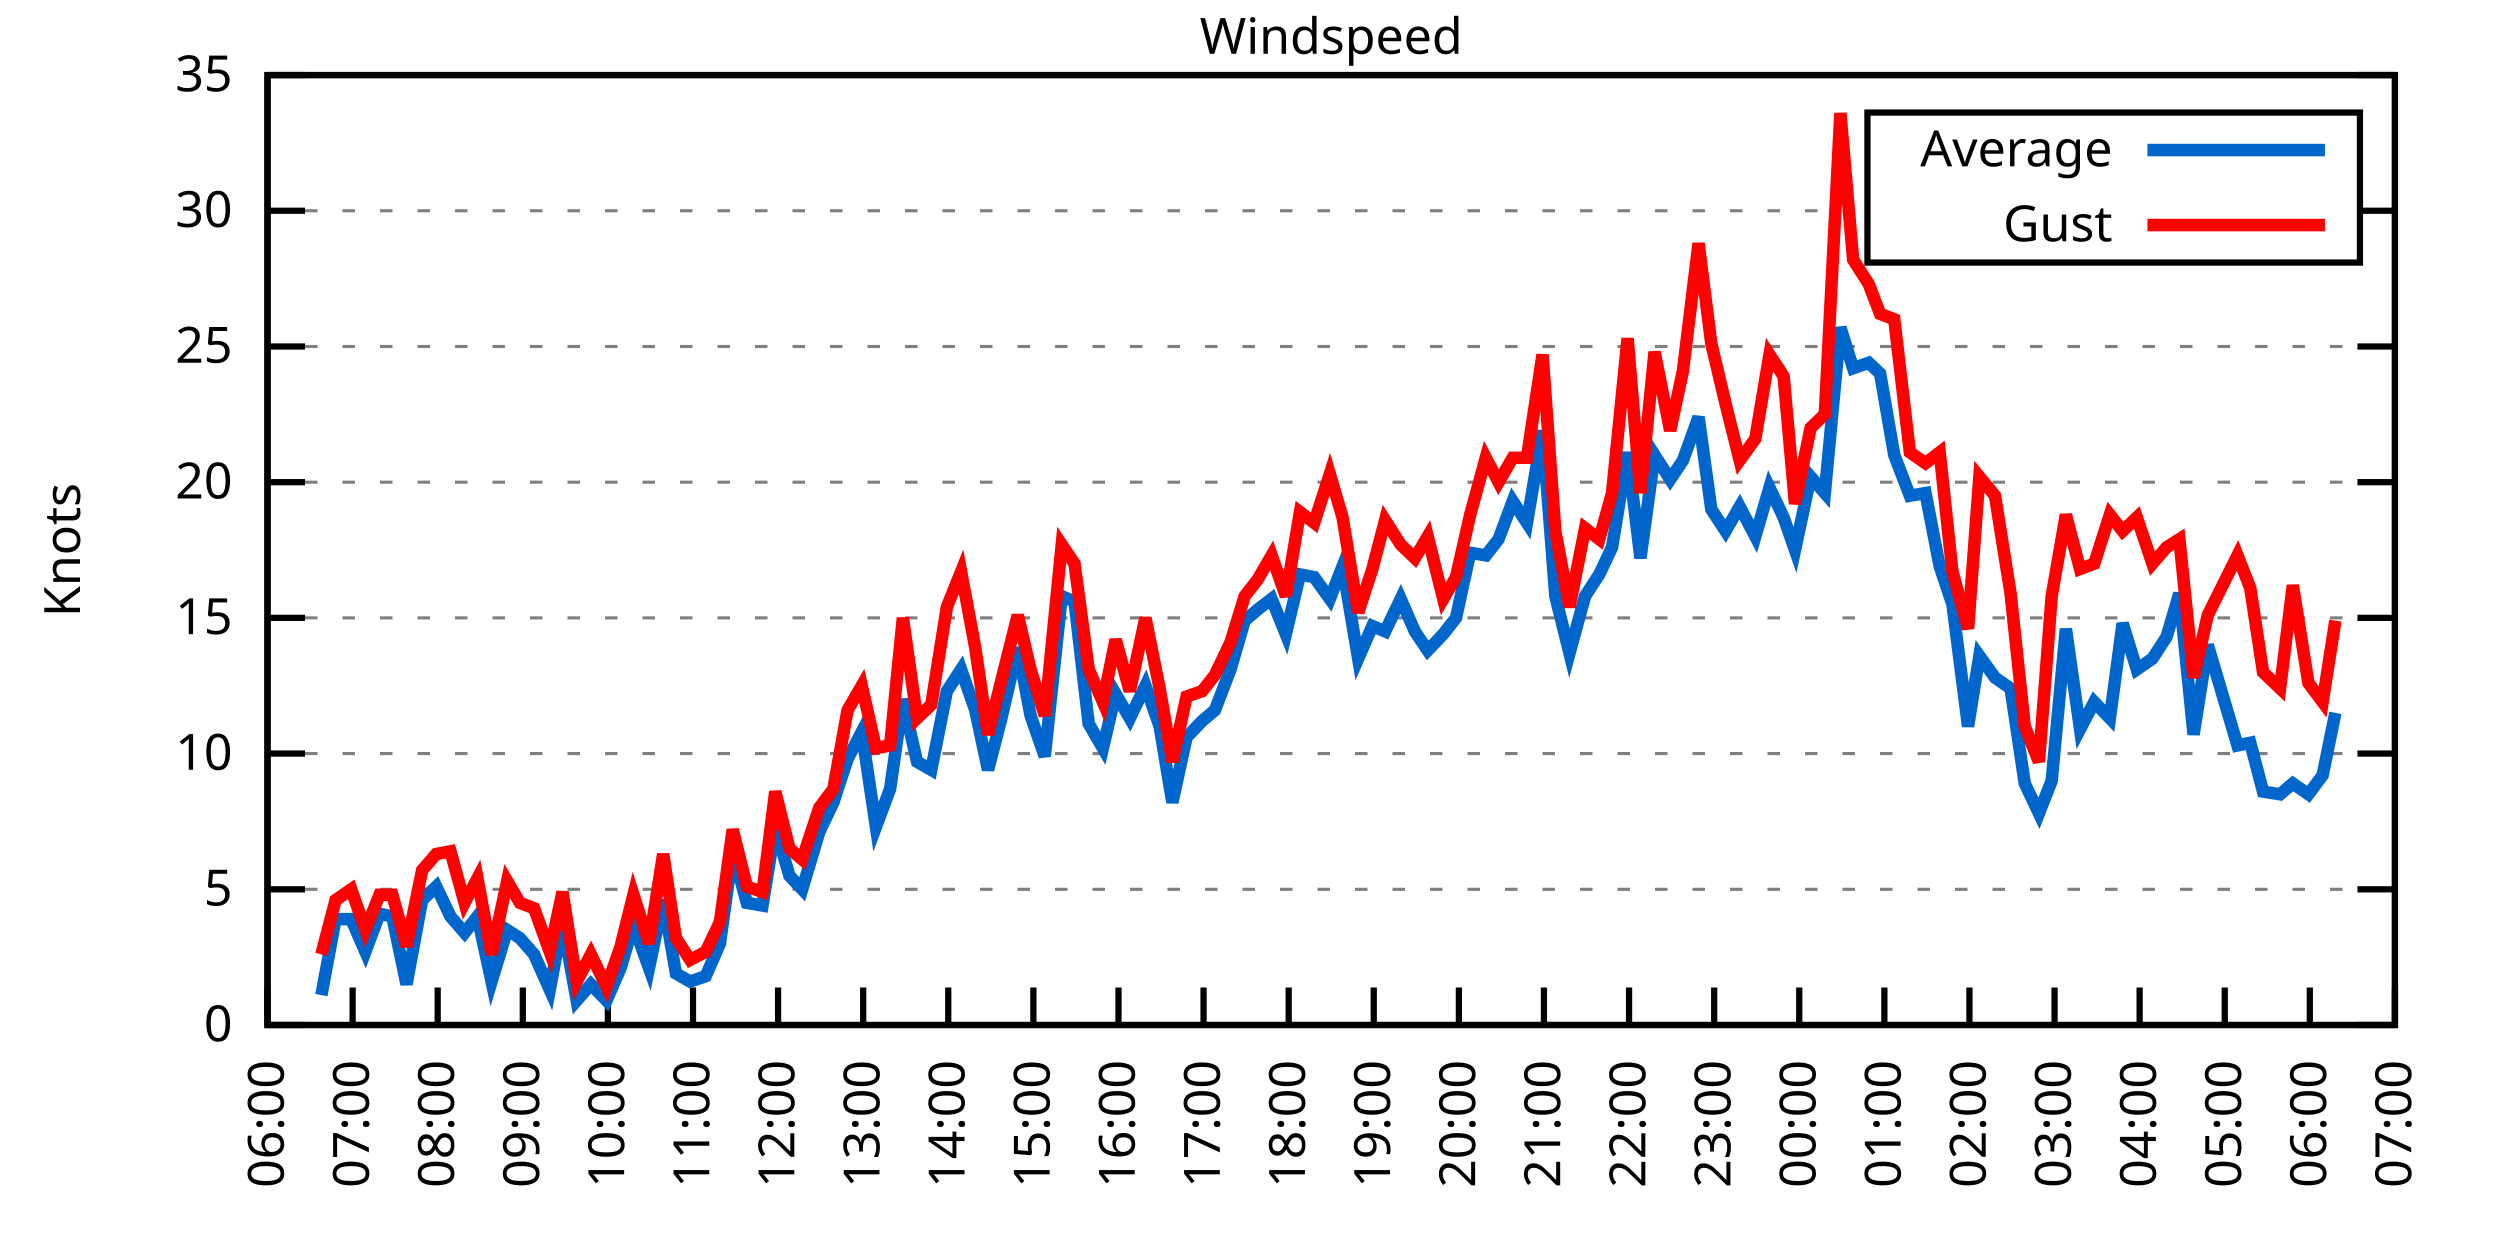
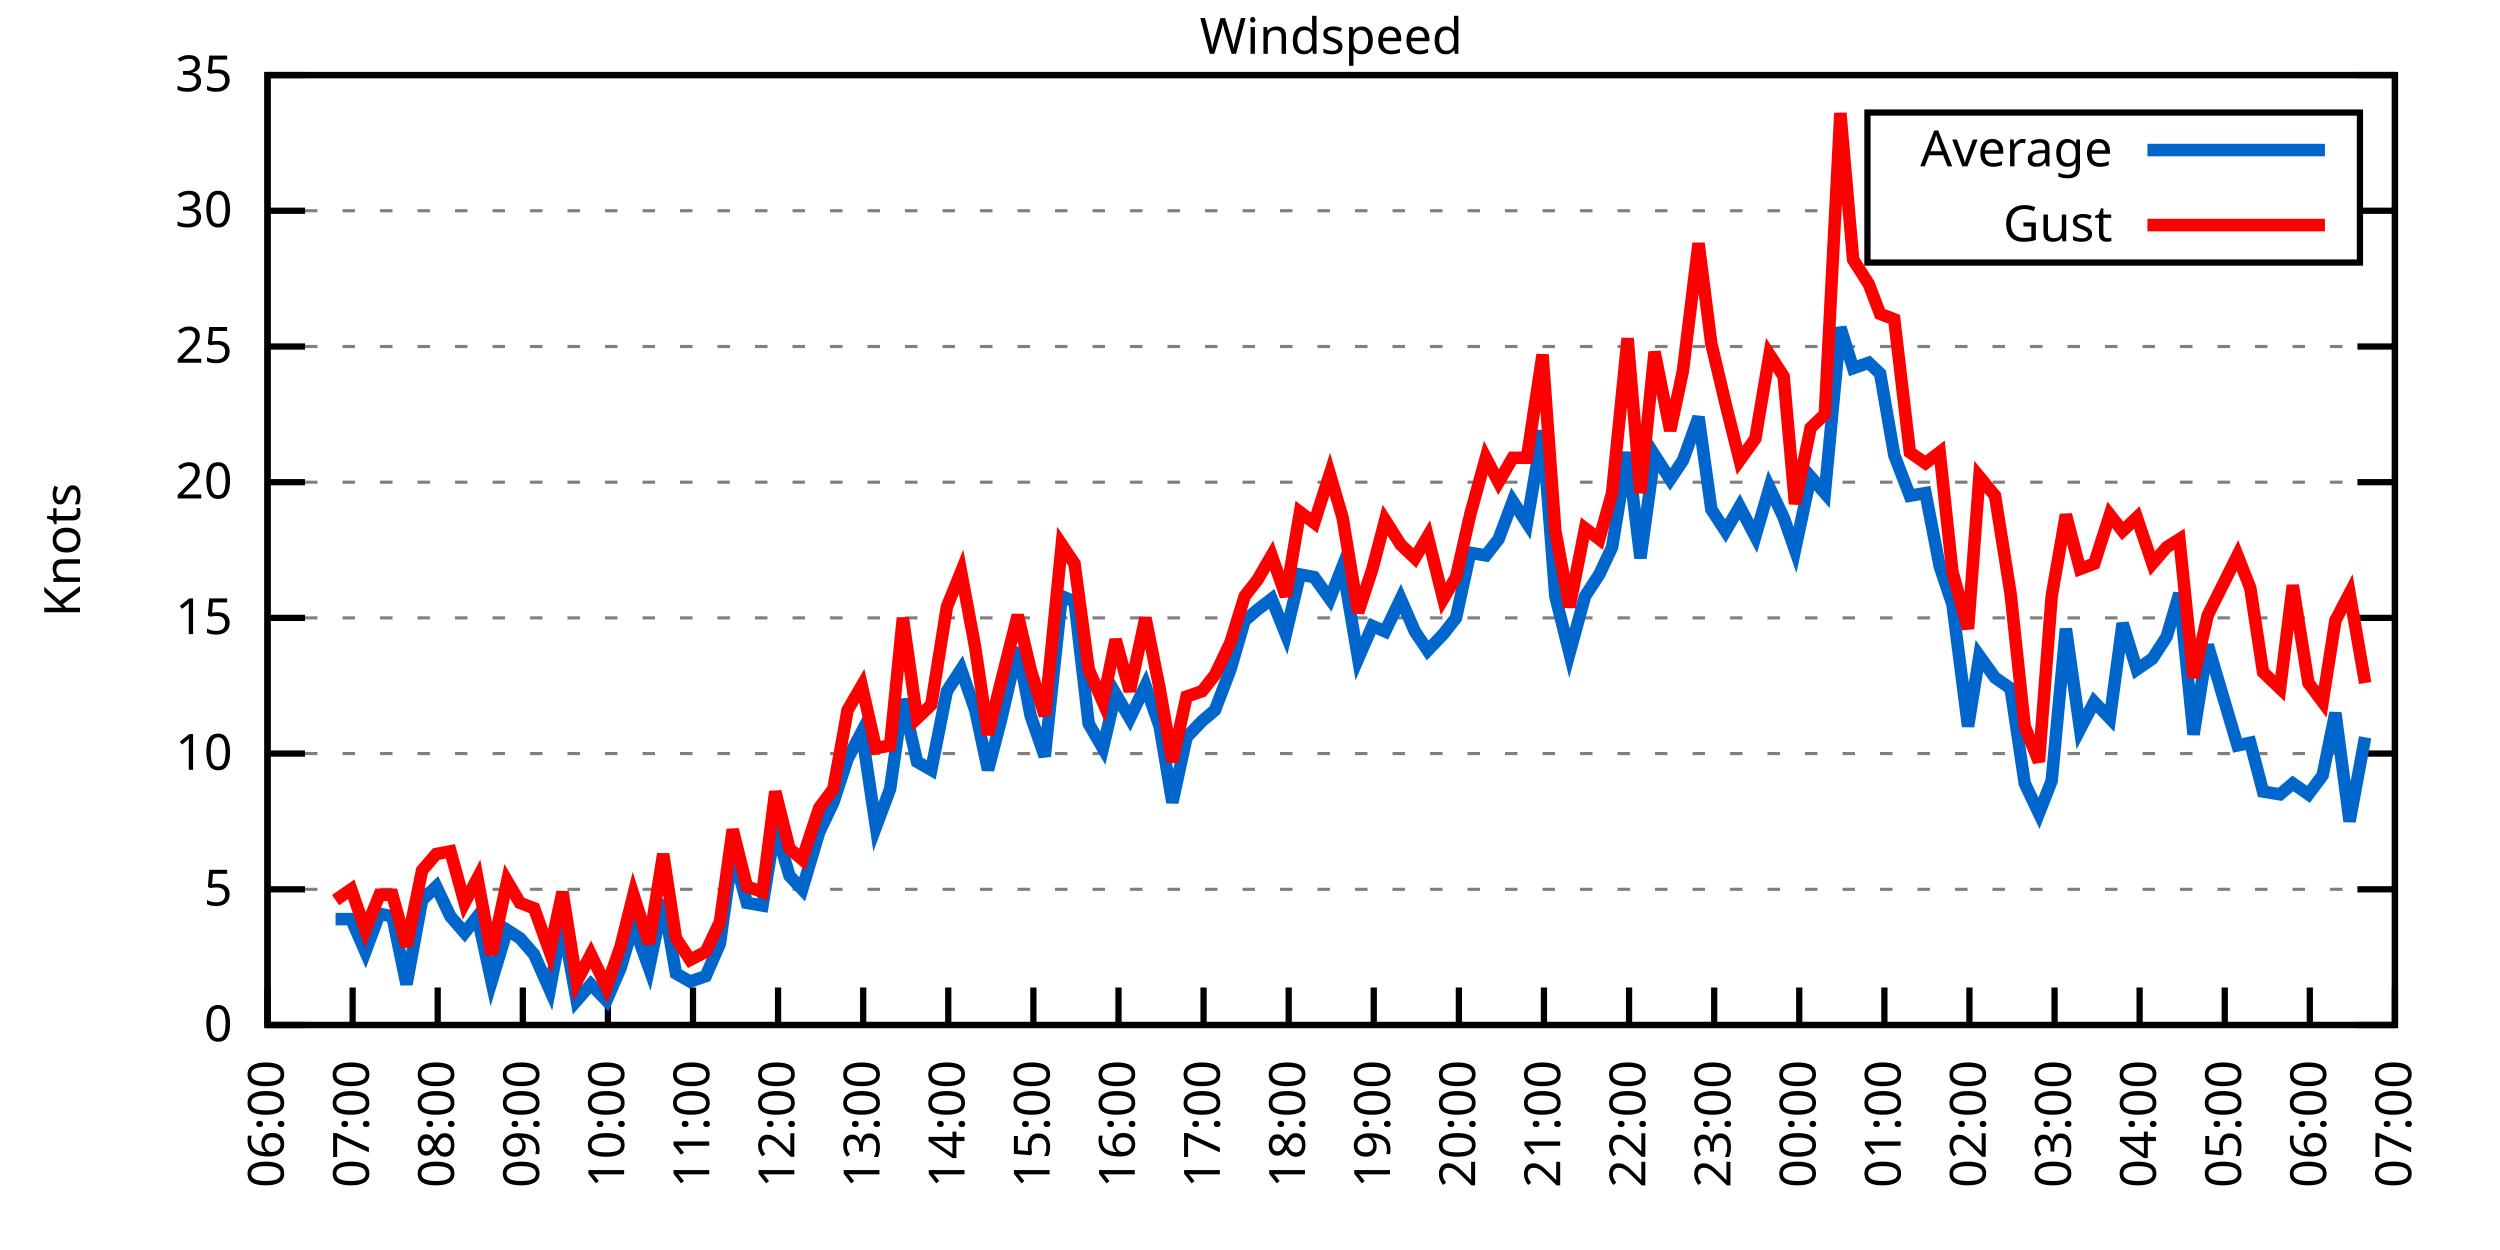
<svg xmlns="http://www.w3.org/2000/svg" xmlns:xlink="http://www.w3.org/1999/xlink" width="400" height="200" viewBox="0 0 400 200">
  <g id="gnuplot_canvas">
    <rect x="0" y="0" width="400" height="200" fill="none" />
    <defs>
      <circle id="gpDot" r="0.5" stroke-width="0.5" stroke="currentColor" />
      <path id="gpPt0" stroke-width="0.333" stroke="currentColor" d="M-1,0 h2 M0,-1 v2" />
      <path id="gpPt1" stroke-width="0.333" stroke="currentColor" d="M-1,-1 L1,1 M1,-1 L-1,1" />
      <path id="gpPt2" stroke-width="0.333" stroke="currentColor" d="M-1,0 L1,0 M0,-1 L0,1 M-1,-1 L1,1 M-1,1 L1,-1" />
      <rect id="gpPt3" stroke-width="0.333" stroke="currentColor" x="-1" y="-1" width="2" height="2" />
      <rect id="gpPt4" stroke-width="0.333" stroke="currentColor" fill="currentColor" x="-1" y="-1" width="2" height="2" />
      <circle id="gpPt5" stroke-width="0.333" stroke="currentColor" cx="0" cy="0" r="1" />
      <use xlink:href="#gpPt5" id="gpPt6" fill="currentColor" stroke="none" />
      <path id="gpPt7" stroke-width="0.333" stroke="currentColor" d="M0,-1.33 L-1.33,0.67 L1.33,0.67 z" />
      <use xlink:href="#gpPt7" id="gpPt8" fill="currentColor" stroke="none" />
      <use xlink:href="#gpPt7" id="gpPt9" stroke="currentColor" transform="rotate(180)" />
      <use xlink:href="#gpPt9" id="gpPt10" fill="currentColor" stroke="none" />
      <use xlink:href="#gpPt3" id="gpPt11" stroke="currentColor" transform="rotate(45)" />
      <use xlink:href="#gpPt11" id="gpPt12" fill="currentColor" stroke="none" />
      <path id="gpPt13" stroke-width="0.333" stroke="currentColor" d="M0,1.330 L1.265,0.411 L0.782,-1.067 L-0.782,-1.076 L-1.265,0.411 z" />
      <use xlink:href="#gpPt13" id="gpPt14" fill="currentColor" stroke="none" />
      <filter id="textbox" filterUnits="objectBoundingBox" x="0" y="0" height="1" width="1">
        <feFlood flood-color="white" flood-opacity="1" result="bgnd" />
        <feComposite in="SourceGraphic" in2="bgnd" operator="atop" />
      </filter>
      <filter id="greybox" filterUnits="objectBoundingBox" x="0" y="0" height="1" width="1">
        <feFlood flood-color="lightgrey" flood-opacity="1" result="grey" />
        <feComposite in="SourceGraphic" in2="grey" operator="atop" />
      </filter>
    </defs>
    <g fill="none" color="white" stroke="currentColor" stroke-width="1.00" stroke-linecap="butt" stroke-linejoin="miter">
</g>
    <g fill="none" color="black" stroke="currentColor" stroke-width="1.00" stroke-linecap="butt" stroke-linejoin="miter">
      <g stroke="none" shape-rendering="crispEdges">
        <polygon fill="rgb(255, 255, 255)" points="42.80,164.00 383.18,164.00 383.18,12.02 42.80,12.02 " />
      </g>
    </g>
    <g fill="none" color="black" stroke="currentColor" stroke-width="1.00" stroke-linecap="butt" stroke-linejoin="miter">
</g>
    <g fill="none" color="black" stroke="black" stroke-width="0.50" stroke-linecap="butt" stroke-linejoin="miter">
</g>
    <g fill="none" color="gray" stroke="currentColor" stroke-width="0.50" stroke-linecap="butt" stroke-linejoin="miter">
      <path stroke="gray" stroke-dasharray="2,4" class="gridline" d="M42.80,164.00 L383.19,164.00  " />
    </g>
    <g fill="none" color="gray" stroke="gray" stroke-width="1.00" stroke-linecap="butt" stroke-linejoin="miter">
</g>
    <g fill="none" color="black" stroke="currentColor" stroke-width="1.00" stroke-linecap="butt" stroke-linejoin="miter">
      <path stroke="black" d="M42.80,164.00 L48.80,164.00 M383.19,164.00 L377.19,164.00  " />
      <g transform="translate(37.20,166.60)" stroke="none" fill="black" font-family="Sans" font-size="8.00" text-anchor="end">
        <text>
          <tspan font-family="Sans"> 0</tspan>
        </text>
      </g>
    </g>
    <g fill="none" color="black" stroke="currentColor" stroke-width="1.00" stroke-linecap="butt" stroke-linejoin="miter">
</g>
    <g fill="none" color="black" stroke="black" stroke-width="0.50" stroke-linecap="butt" stroke-linejoin="miter">
</g>
    <g fill="none" color="gray" stroke="currentColor" stroke-width="0.50" stroke-linecap="butt" stroke-linejoin="miter">
      <path stroke="gray" stroke-dasharray="2,4" class="gridline" d="M42.80,142.29 L383.19,142.29  " />
    </g>
    <g fill="none" color="gray" stroke="gray" stroke-width="1.00" stroke-linecap="butt" stroke-linejoin="miter">
</g>
    <g fill="none" color="black" stroke="currentColor" stroke-width="1.00" stroke-linecap="butt" stroke-linejoin="miter">
      <path stroke="black" d="M42.80,142.29 L48.80,142.29 M383.19,142.29 L377.19,142.29  " />
      <g transform="translate(37.20,144.89)" stroke="none" fill="black" font-family="Sans" font-size="8.00" text-anchor="end">
        <text>
          <tspan font-family="Sans"> 5</tspan>
        </text>
      </g>
    </g>
    <g fill="none" color="black" stroke="currentColor" stroke-width="1.00" stroke-linecap="butt" stroke-linejoin="miter">
</g>
    <g fill="none" color="black" stroke="black" stroke-width="0.50" stroke-linecap="butt" stroke-linejoin="miter">
</g>
    <g fill="none" color="gray" stroke="currentColor" stroke-width="0.50" stroke-linecap="butt" stroke-linejoin="miter">
      <path stroke="gray" stroke-dasharray="2,4" class="gridline" d="M42.80,120.57 L383.19,120.57  " />
    </g>
    <g fill="none" color="gray" stroke="gray" stroke-width="1.00" stroke-linecap="butt" stroke-linejoin="miter">
</g>
    <g fill="none" color="black" stroke="currentColor" stroke-width="1.00" stroke-linecap="butt" stroke-linejoin="miter">
      <path stroke="black" d="M42.80,120.57 L48.80,120.57 M383.19,120.57 L377.19,120.57  " />
      <g transform="translate(37.20,123.17)" stroke="none" fill="black" font-family="Sans" font-size="8.00" text-anchor="end">
        <text>
          <tspan font-family="Sans"> 10</tspan>
        </text>
      </g>
    </g>
    <g fill="none" color="black" stroke="currentColor" stroke-width="1.00" stroke-linecap="butt" stroke-linejoin="miter">
</g>
    <g fill="none" color="black" stroke="black" stroke-width="0.50" stroke-linecap="butt" stroke-linejoin="miter">
</g>
    <g fill="none" color="gray" stroke="currentColor" stroke-width="0.50" stroke-linecap="butt" stroke-linejoin="miter">
      <path stroke="gray" stroke-dasharray="2,4" class="gridline" d="M42.80,98.86 L383.19,98.86  " />
    </g>
    <g fill="none" color="gray" stroke="gray" stroke-width="1.00" stroke-linecap="butt" stroke-linejoin="miter">
</g>
    <g fill="none" color="black" stroke="currentColor" stroke-width="1.00" stroke-linecap="butt" stroke-linejoin="miter">
      <path stroke="black" d="M42.80,98.86 L48.80,98.86 M383.19,98.86 L377.19,98.86  " />
      <g transform="translate(37.20,101.46)" stroke="none" fill="black" font-family="Sans" font-size="8.00" text-anchor="end">
        <text>
          <tspan font-family="Sans"> 15</tspan>
        </text>
      </g>
    </g>
    <g fill="none" color="black" stroke="currentColor" stroke-width="1.00" stroke-linecap="butt" stroke-linejoin="miter">
</g>
    <g fill="none" color="black" stroke="black" stroke-width="0.50" stroke-linecap="butt" stroke-linejoin="miter">
</g>
    <g fill="none" color="gray" stroke="currentColor" stroke-width="0.50" stroke-linecap="butt" stroke-linejoin="miter">
      <path stroke="gray" stroke-dasharray="2,4" class="gridline" d="M42.80,77.15 L383.19,77.15  " />
    </g>
    <g fill="none" color="gray" stroke="gray" stroke-width="1.00" stroke-linecap="butt" stroke-linejoin="miter">
</g>
    <g fill="none" color="black" stroke="currentColor" stroke-width="1.00" stroke-linecap="butt" stroke-linejoin="miter">
      <path stroke="black" d="M42.80,77.15 L48.80,77.15 M383.19,77.15 L377.19,77.15  " />
      <g transform="translate(37.20,79.75)" stroke="none" fill="black" font-family="Sans" font-size="8.00" text-anchor="end">
        <text>
          <tspan font-family="Sans"> 20</tspan>
        </text>
      </g>
    </g>
    <g fill="none" color="black" stroke="currentColor" stroke-width="1.00" stroke-linecap="butt" stroke-linejoin="miter">
</g>
    <g fill="none" color="black" stroke="black" stroke-width="0.50" stroke-linecap="butt" stroke-linejoin="miter">
</g>
    <g fill="none" color="gray" stroke="currentColor" stroke-width="0.50" stroke-linecap="butt" stroke-linejoin="miter">
      <path stroke="gray" stroke-dasharray="2,4" class="gridline" d="M42.80,55.44 L383.19,55.44  " />
    </g>
    <g fill="none" color="gray" stroke="gray" stroke-width="1.00" stroke-linecap="butt" stroke-linejoin="miter">
</g>
    <g fill="none" color="black" stroke="currentColor" stroke-width="1.00" stroke-linecap="butt" stroke-linejoin="miter">
      <path stroke="black" d="M42.80,55.44 L48.80,55.44 M383.19,55.44 L377.19,55.44  " />
      <g transform="translate(37.20,58.04)" stroke="none" fill="black" font-family="Sans" font-size="8.00" text-anchor="end">
        <text>
          <tspan font-family="Sans"> 25</tspan>
        </text>
      </g>
    </g>
    <g fill="none" color="black" stroke="currentColor" stroke-width="1.00" stroke-linecap="butt" stroke-linejoin="miter">
</g>
    <g fill="none" color="black" stroke="black" stroke-width="0.50" stroke-linecap="butt" stroke-linejoin="miter">
</g>
    <g fill="none" color="gray" stroke="currentColor" stroke-width="0.50" stroke-linecap="butt" stroke-linejoin="miter">
      <path stroke="gray" stroke-dasharray="2,4" class="gridline" d="M42.80,33.72 L298.79,33.72 M377.59,33.72 L383.19,33.72  " />
    </g>
    <g fill="none" color="gray" stroke="gray" stroke-width="1.00" stroke-linecap="butt" stroke-linejoin="miter">
</g>
    <g fill="none" color="black" stroke="currentColor" stroke-width="1.00" stroke-linecap="butt" stroke-linejoin="miter">
      <path stroke="black" d="M42.80,33.72 L48.80,33.72 M383.19,33.72 L377.19,33.72  " />
      <g transform="translate(37.20,36.32)" stroke="none" fill="black" font-family="Sans" font-size="8.00" text-anchor="end">
        <text>
          <tspan font-family="Sans"> 30</tspan>
        </text>
      </g>
    </g>
    <g fill="none" color="black" stroke="currentColor" stroke-width="1.00" stroke-linecap="butt" stroke-linejoin="miter">
</g>
    <g fill="none" color="black" stroke="black" stroke-width="0.50" stroke-linecap="butt" stroke-linejoin="miter">
</g>
    <g fill="none" color="gray" stroke="currentColor" stroke-width="0.50" stroke-linecap="butt" stroke-linejoin="miter">
      <path stroke="gray" stroke-dasharray="2,4" class="gridline" d="M42.80,12.01 L383.19,12.01  " />
    </g>
    <g fill="none" color="gray" stroke="gray" stroke-width="1.00" stroke-linecap="butt" stroke-linejoin="miter">
</g>
    <g fill="none" color="black" stroke="currentColor" stroke-width="1.00" stroke-linecap="butt" stroke-linejoin="miter">
      <path stroke="black" d="M42.80,12.01 L48.80,12.01 M383.19,12.01 L377.19,12.01  " />
      <g transform="translate(37.20,14.61)" stroke="none" fill="black" font-family="Sans" font-size="8.00" text-anchor="end">
        <text>
          <tspan font-family="Sans"> 35</tspan>
        </text>
      </g>
    </g>
    <g fill="none" color="black" stroke="currentColor" stroke-width="1.00" stroke-linecap="butt" stroke-linejoin="miter">
      <path stroke="black" d="M42.80,164.00 L42.80,158.00  " />
      <g transform="translate(45.40,169.60) rotate(270.00)" stroke="none" fill="black" font-family="Sans" font-size="8.00" text-anchor="end">
        <text>
          <tspan font-family="Sans">06:00</tspan>
        </text>
      </g>
    </g>
    <g fill="none" color="black" stroke="currentColor" stroke-width="1.00" stroke-linecap="butt" stroke-linejoin="miter">
      <path stroke="black" d="M56.42,164.00 L56.42,158.00  " />
      <g transform="translate(59.02,169.60) rotate(270.00)" stroke="none" fill="black" font-family="Sans" font-size="8.00" text-anchor="end">
        <text>
          <tspan font-family="Sans">07:00</tspan>
        </text>
      </g>
    </g>
    <g fill="none" color="black" stroke="currentColor" stroke-width="1.00" stroke-linecap="butt" stroke-linejoin="miter">
      <path stroke="black" d="M70.03,164.00 L70.03,158.00  " />
      <g transform="translate(72.63,169.60) rotate(270.00)" stroke="none" fill="black" font-family="Sans" font-size="8.00" text-anchor="end">
        <text>
          <tspan font-family="Sans">08:00</tspan>
        </text>
      </g>
    </g>
    <g fill="none" color="black" stroke="currentColor" stroke-width="1.00" stroke-linecap="butt" stroke-linejoin="miter">
      <path stroke="black" d="M83.65,164.00 L83.65,158.00  " />
      <g transform="translate(86.25,169.60) rotate(270.00)" stroke="none" fill="black" font-family="Sans" font-size="8.00" text-anchor="end">
        <text>
          <tspan font-family="Sans">09:00</tspan>
        </text>
      </g>
    </g>
    <g fill="none" color="black" stroke="currentColor" stroke-width="1.00" stroke-linecap="butt" stroke-linejoin="miter">
      <path stroke="black" d="M97.26,164.00 L97.26,158.00  " />
      <g transform="translate(99.86,169.60) rotate(270.00)" stroke="none" fill="black" font-family="Sans" font-size="8.00" text-anchor="end">
        <text>
          <tspan font-family="Sans">10:00</tspan>
        </text>
      </g>
    </g>
    <g fill="none" color="black" stroke="currentColor" stroke-width="1.00" stroke-linecap="butt" stroke-linejoin="miter">
      <path stroke="black" d="M110.88,164.00 L110.88,158.00  " />
      <g transform="translate(113.48,169.60) rotate(270.00)" stroke="none" fill="black" font-family="Sans" font-size="8.00" text-anchor="end">
        <text>
          <tspan font-family="Sans">11:00</tspan>
        </text>
      </g>
    </g>
    <g fill="none" color="black" stroke="currentColor" stroke-width="1.00" stroke-linecap="butt" stroke-linejoin="miter">
      <path stroke="black" d="M124.49,164.00 L124.49,158.00  " />
      <g transform="translate(127.09,169.60) rotate(270.00)" stroke="none" fill="black" font-family="Sans" font-size="8.00" text-anchor="end">
        <text>
          <tspan font-family="Sans">12:00</tspan>
        </text>
      </g>
    </g>
    <g fill="none" color="black" stroke="currentColor" stroke-width="1.00" stroke-linecap="butt" stroke-linejoin="miter">
      <path stroke="black" d="M138.11,164.00 L138.11,158.00  " />
      <g transform="translate(140.71,169.60) rotate(270.00)" stroke="none" fill="black" font-family="Sans" font-size="8.00" text-anchor="end">
        <text>
          <tspan font-family="Sans">13:00</tspan>
        </text>
      </g>
    </g>
    <g fill="none" color="black" stroke="currentColor" stroke-width="1.00" stroke-linecap="butt" stroke-linejoin="miter">
      <path stroke="black" d="M151.72,164.00 L151.72,158.00  " />
      <g transform="translate(154.32,169.60) rotate(270.00)" stroke="none" fill="black" font-family="Sans" font-size="8.00" text-anchor="end">
        <text>
          <tspan font-family="Sans">14:00</tspan>
        </text>
      </g>
    </g>
    <g fill="none" color="black" stroke="currentColor" stroke-width="1.00" stroke-linecap="butt" stroke-linejoin="miter">
      <path stroke="black" d="M165.34,164.00 L165.34,158.00  " />
      <g transform="translate(167.94,169.60) rotate(270.00)" stroke="none" fill="black" font-family="Sans" font-size="8.00" text-anchor="end">
        <text>
          <tspan font-family="Sans">15:00</tspan>
        </text>
      </g>
    </g>
    <g fill="none" color="black" stroke="currentColor" stroke-width="1.00" stroke-linecap="butt" stroke-linejoin="miter">
      <path stroke="black" d="M178.96,164.00 L178.96,158.00  " />
      <g transform="translate(181.56,169.60) rotate(270.00)" stroke="none" fill="black" font-family="Sans" font-size="8.00" text-anchor="end">
        <text>
          <tspan font-family="Sans">16:00</tspan>
        </text>
      </g>
    </g>
    <g fill="none" color="black" stroke="currentColor" stroke-width="1.00" stroke-linecap="butt" stroke-linejoin="miter">
      <path stroke="black" d="M192.57,164.00 L192.57,158.00  " />
      <g transform="translate(195.17,169.60) rotate(270.00)" stroke="none" fill="black" font-family="Sans" font-size="8.00" text-anchor="end">
        <text>
          <tspan font-family="Sans">17:00</tspan>
        </text>
      </g>
    </g>
    <g fill="none" color="black" stroke="currentColor" stroke-width="1.00" stroke-linecap="butt" stroke-linejoin="miter">
      <path stroke="black" d="M206.19,164.00 L206.19,158.00  " />
      <g transform="translate(208.79,169.60) rotate(270.00)" stroke="none" fill="black" font-family="Sans" font-size="8.00" text-anchor="end">
        <text>
          <tspan font-family="Sans">18:00</tspan>
        </text>
      </g>
    </g>
    <g fill="none" color="black" stroke="currentColor" stroke-width="1.00" stroke-linecap="butt" stroke-linejoin="miter">
      <path stroke="black" d="M219.80,164.00 L219.80,158.00  " />
      <g transform="translate(222.40,169.60) rotate(270.00)" stroke="none" fill="black" font-family="Sans" font-size="8.00" text-anchor="end">
        <text>
          <tspan font-family="Sans">19:00</tspan>
        </text>
      </g>
    </g>
    <g fill="none" color="black" stroke="currentColor" stroke-width="1.00" stroke-linecap="butt" stroke-linejoin="miter">
      <path stroke="black" d="M233.42,164.00 L233.42,158.00  " />
      <g transform="translate(236.02,169.60) rotate(270.00)" stroke="none" fill="black" font-family="Sans" font-size="8.00" text-anchor="end">
        <text>
          <tspan font-family="Sans">20:00</tspan>
        </text>
      </g>
    </g>
    <g fill="none" color="black" stroke="currentColor" stroke-width="1.00" stroke-linecap="butt" stroke-linejoin="miter">
      <path stroke="black" d="M247.03,164.00 L247.03,158.00  " />
      <g transform="translate(249.63,169.60) rotate(270.00)" stroke="none" fill="black" font-family="Sans" font-size="8.00" text-anchor="end">
        <text>
          <tspan font-family="Sans">21:00</tspan>
        </text>
      </g>
    </g>
    <g fill="none" color="black" stroke="currentColor" stroke-width="1.00" stroke-linecap="butt" stroke-linejoin="miter">
      <path stroke="black" d="M260.65,164.00 L260.65,158.00  " />
      <g transform="translate(263.25,169.60) rotate(270.00)" stroke="none" fill="black" font-family="Sans" font-size="8.00" text-anchor="end">
        <text>
          <tspan font-family="Sans">22:00</tspan>
        </text>
      </g>
    </g>
    <g fill="none" color="black" stroke="currentColor" stroke-width="1.00" stroke-linecap="butt" stroke-linejoin="miter">
      <path stroke="black" d="M274.27,164.00 L274.27,158.00  " />
      <g transform="translate(276.87,169.60) rotate(270.00)" stroke="none" fill="black" font-family="Sans" font-size="8.00" text-anchor="end">
        <text>
          <tspan font-family="Sans">23:00</tspan>
        </text>
      </g>
    </g>
    <g fill="none" color="black" stroke="currentColor" stroke-width="1.00" stroke-linecap="butt" stroke-linejoin="miter">
      <path stroke="black" d="M287.88,164.00 L287.88,158.00  " />
      <g transform="translate(290.48,169.60) rotate(270.00)" stroke="none" fill="black" font-family="Sans" font-size="8.00" text-anchor="end">
        <text>
          <tspan font-family="Sans">00:00</tspan>
        </text>
      </g>
    </g>
    <g fill="none" color="black" stroke="currentColor" stroke-width="1.00" stroke-linecap="butt" stroke-linejoin="miter">
      <path stroke="black" d="M301.50,164.00 L301.50,158.00  " />
      <g transform="translate(304.10,169.60) rotate(270.00)" stroke="none" fill="black" font-family="Sans" font-size="8.00" text-anchor="end">
        <text>
          <tspan font-family="Sans">01:00</tspan>
        </text>
      </g>
    </g>
    <g fill="none" color="black" stroke="currentColor" stroke-width="1.00" stroke-linecap="butt" stroke-linejoin="miter">
      <path stroke="black" d="M315.11,164.00 L315.11,158.00  " />
      <g transform="translate(317.71,169.60) rotate(270.00)" stroke="none" fill="black" font-family="Sans" font-size="8.00" text-anchor="end">
        <text>
          <tspan font-family="Sans">02:00</tspan>
        </text>
      </g>
    </g>
    <g fill="none" color="black" stroke="currentColor" stroke-width="1.00" stroke-linecap="butt" stroke-linejoin="miter">
      <path stroke="black" d="M328.73,164.00 L328.73,158.00  " />
      <g transform="translate(331.33,169.60) rotate(270.00)" stroke="none" fill="black" font-family="Sans" font-size="8.00" text-anchor="end">
        <text>
          <tspan font-family="Sans">03:00</tspan>
        </text>
      </g>
    </g>
    <g fill="none" color="black" stroke="currentColor" stroke-width="1.00" stroke-linecap="butt" stroke-linejoin="miter">
      <path stroke="black" d="M342.34,164.00 L342.34,158.00  " />
      <g transform="translate(344.94,169.60) rotate(270.00)" stroke="none" fill="black" font-family="Sans" font-size="8.00" text-anchor="end">
        <text>
          <tspan font-family="Sans">04:00</tspan>
        </text>
      </g>
    </g>
    <g fill="none" color="black" stroke="currentColor" stroke-width="1.00" stroke-linecap="butt" stroke-linejoin="miter">
      <path stroke="black" d="M355.96,164.00 L355.96,158.00  " />
      <g transform="translate(358.56,169.60) rotate(270.00)" stroke="none" fill="black" font-family="Sans" font-size="8.00" text-anchor="end">
        <text>
          <tspan font-family="Sans">05:00</tspan>
        </text>
      </g>
    </g>
    <g fill="none" color="black" stroke="currentColor" stroke-width="1.00" stroke-linecap="butt" stroke-linejoin="miter">
      <path stroke="black" d="M369.57,164.00 L369.57,158.00  " />
      <g transform="translate(372.17,169.60) rotate(270.00)" stroke="none" fill="black" font-family="Sans" font-size="8.00" text-anchor="end">
        <text>
          <tspan font-family="Sans">06:00</tspan>
        </text>
      </g>
    </g>
    <g fill="none" color="black" stroke="currentColor" stroke-width="1.00" stroke-linecap="butt" stroke-linejoin="miter">
      <path stroke="black" d="M383.19,164.00 L383.19,158.00  " />
      <g transform="translate(385.79,169.60) rotate(270.00)" stroke="none" fill="black" font-family="Sans" font-size="8.00" text-anchor="end">
        <text>
          <tspan font-family="Sans">07:00</tspan>
        </text>
      </g>
    </g>
    <g fill="none" color="black" stroke="currentColor" stroke-width="1.00" stroke-linecap="butt" stroke-linejoin="miter">
</g>
    <g fill="none" color="black" stroke="currentColor" stroke-width="1.00" stroke-linecap="butt" stroke-linejoin="miter">
      <path stroke="black" d="M42.80,12.01 L42.80,164.00 L383.19,164.00 L383.19,12.01 L42.80,12.01 Z  " />
    </g>
    <g fill="none" color="black" stroke="currentColor" stroke-width="1.00" stroke-linecap="butt" stroke-linejoin="miter">
</g>
    <g fill="none" color="black" stroke="currentColor" stroke-width="1.00" stroke-linecap="butt" stroke-linejoin="miter">
      <path stroke="black" d="M298.79,42.01 L298.79,18.01 L377.59,18.01 L377.59,42.01 L298.79,42.01 Z  " />
    </g>
    <g id="Windspeed_plot_1">
      <g fill="none" color="white" stroke="black" stroke-width="2.00" stroke-linecap="butt" stroke-linejoin="miter">
</g>
      <g fill="none" color="black" stroke="currentColor" stroke-width="2.00" stroke-linecap="butt" stroke-linejoin="miter">
        <g transform="translate(337.99,26.61)" stroke="none" fill="black" font-family="Sans" font-size="8.00" text-anchor="end">
          <text>
            <tspan font-family="Sans">Average</tspan>
          </text>
        </g>
      </g>
      <g fill="none" color="black" stroke="currentColor" stroke-width="2.00" stroke-linecap="butt" stroke-linejoin="miter">
-         <path stroke="rgb(  0, 102, 204)" d="M343.59,24.01 L371.99,24.01 M51.42,159.22 L53.69,147.06 L56.19,147.06 L58.46,152.28 L60.73,146.20 L62.77,146.63   L65.04,157.49 L67.54,144.02 L69.80,141.85 L72.07,146.63 L74.34,149.24 L76.39,146.63 L78.65,157.05 L81.15,148.80   L83.19,150.10 L85.46,152.71 L87.96,158.35 L90.00,147.50 L92.27,160.09 L94.54,157.49 L97.04,160.09 L99.30,154.88   L101.35,147.93 L103.84,154.88 L106.11,144.02 L108.15,155.75 L110.42,157.05 L112.92,156.18 L115.19,150.97 L117.23,136.21   L119.50,144.46 L122.00,144.89 L124.04,132.30 L126.31,140.12 L128.35,142.29 L131.07,133.17 L133.34,128.39 L135.61,121.44   L137.88,117.10 L140.15,132.30 L142.42,126.22 L144.46,111.89 L146.73,121.88 L149.00,123.18 L151.50,110.59 L153.77,107.11   L156.04,113.63 L158.08,123.18 L160.12,115.36 L162.84,103.64 L164.89,114.49 L167.16,121.01 L169.88,95.39 L171.92,96.26   L174.19,115.80 L176.46,119.71 L178.50,111.02 L180.77,114.93 L183.27,109.72 L185.54,116.23 L187.58,128.39 L189.85,117.97   L192.34,115.36 L194.39,113.63 L196.88,107.11 L199.15,99.30 L201.19,97.56 L203.46,95.82 L205.73,101.47 L208.00,91.91   L210.27,92.35 L212.77,95.82 L214.81,90.61 L217.31,105.38 L219.58,100.16 L221.62,101.03 L224.11,95.82 L226.38,101.03   L228.43,104.07 L230.92,101.47 L232.96,98.86 L235.23,88.44 L237.73,88.87 L239.77,86.27 L242.04,80.19 L244.31,83.66   L246.81,68.90 L248.85,95.39 L251.12,104.51 L253.61,95.39 L255.88,91.91 L257.93,87.57 L260.42,72.37 L262.47,89.31   L264.73,72.81 L267.23,76.71 L269.27,73.67 L271.77,66.73 L273.81,81.49 L276.08,84.97 L278.35,81.06 L280.85,85.83   L283.12,78.02 L285.38,82.79 L287.20,88.00 L289.70,76.28 L291.97,78.89 L294.46,52.40 L296.50,58.91 L299.00,58.04   L300.82,59.78 L303.08,72.81 L305.58,79.32 L308.08,78.89 L310.35,90.61 L312.39,96.69 L314.89,116.23 L316.70,104.94   L319.20,108.42 L321.69,110.15 L323.96,125.35 L326.23,130.13 L328.27,124.92 L330.54,100.60 L332.81,116.67 L335.08,112.32   L337.58,114.93 L339.62,99.73 L341.89,107.11 L344.39,105.38 L346.65,101.90 L348.70,94.95 L350.97,117.53 L353.24,103.20   L358.00,119.27 L360.04,118.84 L362.09,126.65 L364.81,127.09 L366.85,125.35 L369.35,127.09 L371.62,124.05 L373.66,114.06    " />
+         <path stroke="rgb(  0, 102, 204)" d="M343.59,24.01 L371.99,24.01 M53.69,147.06 L56.19,147.06 L58.46,152.28 L60.73,146.20 L62.77,146.63 L65.04,157.49   L67.54,144.02 L69.80,141.85 L72.07,146.63 L74.34,149.24 L76.39,146.63 L78.65,157.05 L81.15,148.80 L83.19,150.10   L85.46,152.71 L87.96,158.35 L90.00,147.50 L92.27,160.09 L94.54,157.49 L97.04,160.09 L99.30,154.88 L101.35,147.93   L103.84,154.88 L106.11,144.02 L108.15,155.75 L110.42,157.05 L112.92,156.18 L115.19,150.97 L117.23,136.21 L119.50,144.46   L122.00,144.89 L124.04,132.30 L126.31,140.12 L128.35,142.29 L131.07,133.17 L133.34,128.39 L135.61,121.44 L137.88,117.10   L140.15,132.30 L142.42,126.22 L144.46,111.89 L146.73,121.88 L149.00,123.18 L151.50,110.59 L153.77,107.11 L156.04,113.63   L158.08,123.18 L160.12,115.36 L162.84,103.64 L164.89,114.49 L167.16,121.01 L169.88,95.39 L171.92,96.26 L174.19,115.80   L176.46,119.71 L178.50,111.02 L180.77,114.93 L183.27,109.72 L185.54,116.23 L187.58,128.39 L189.85,117.97 L192.34,115.36   L194.39,113.63 L196.88,107.11 L199.15,99.30 L201.19,97.56 L203.46,95.82 L205.73,101.47 L208.00,91.91 L210.27,92.35   L212.77,95.82 L214.81,90.61 L217.31,105.38 L219.58,100.16 L221.62,101.03 L224.11,95.82 L226.38,101.03 L228.43,104.07   L230.92,101.47 L232.96,98.86 L235.23,88.44 L237.73,88.87 L239.77,86.27 L242.04,80.19 L244.31,83.66 L246.81,68.90   L248.85,95.39 L251.12,104.51 L253.61,95.39 L255.88,91.91 L257.93,87.57 L260.42,72.37 L262.47,89.31 L264.73,72.81   L267.23,76.71 L269.27,73.67 L271.77,66.73 L273.81,81.49 L276.08,84.97 L278.35,81.06 L280.85,85.83 L283.12,78.02   L285.38,82.79 L287.20,88.00 L289.70,76.28 L291.97,78.89 L294.46,52.40 L296.50,58.91 L299.00,58.04 L300.82,59.78   L303.08,72.81 L305.58,79.32 L308.08,78.89 L310.35,90.61 L312.39,96.69 L314.89,116.23 L316.70,104.94 L319.20,108.42   L321.69,110.15 L323.96,125.35 L326.23,130.13 L328.27,124.92 L330.54,100.60 L332.81,116.67 L335.08,112.32 L337.58,114.93   L339.62,99.73 L341.89,107.11 L344.39,105.38 L346.65,101.90 L348.70,94.95 L350.97,117.53 L353.24,103.20 L358.00,119.27   L360.04,118.84 L362.09,126.65 L364.81,127.09 L366.85,125.35 L369.35,127.09 L371.62,124.05 L373.66,114.06 L375.93,131.43   L378.42,117.97  " />
      </g>
    </g>
    <g id="Windspeed_plot_2">
      <g fill="none" color="black" stroke="currentColor" stroke-width="2.00" stroke-linecap="butt" stroke-linejoin="miter">
        <g transform="translate(337.99,38.61)" stroke="none" fill="black" font-family="Sans" font-size="8.00" text-anchor="end">
          <text>
            <tspan font-family="Sans">Gust</tspan>
          </text>
        </g>
      </g>
      <g fill="none" color="black" stroke="currentColor" stroke-width="2.00" stroke-linecap="butt" stroke-linejoin="miter">
-         <path stroke="rgb(255,   0,   0)" d="M343.59,36.01 L371.99,36.01 M51.42,152.71 L53.69,144.02 L56.19,142.29 L58.46,148.80 L60.73,143.16 L62.77,143.16   L65.04,151.41 L67.54,139.25 L69.80,136.64 L72.07,136.21 L74.34,144.46 L76.39,140.55 L78.65,152.71 L81.15,140.98   L83.19,144.46 L85.46,145.33 L87.96,152.28 L90.00,142.72 L92.27,157.05 L94.54,152.71 L97.04,157.92 L99.30,151.41   L101.35,143.16 L103.84,150.97 L106.11,136.64 L108.15,150.10 L110.42,153.58 L112.92,152.28 L115.19,147.50 L117.23,132.73   L119.50,141.85 L122.00,142.72 L124.04,126.65 L126.31,135.77 L128.35,137.51 L131.07,129.26 L133.34,126.22 L135.61,113.63   L137.88,109.72 L140.15,119.71 L142.42,119.27 L144.46,98.86 L146.73,114.93 L149.00,112.76 L151.50,97.12 L153.77,91.48   L156.04,103.64 L158.08,117.53 L160.12,109.28 L162.84,98.43 L164.89,107.11 L167.16,114.49 L169.88,87.14 L171.92,90.18   L174.19,107.11 L176.46,112.32 L178.50,102.34 L180.77,110.59 L183.27,98.86 L185.54,110.15 L187.58,121.88 L189.85,111.45   L192.34,110.59 L194.39,107.98 L196.88,102.77 L199.15,95.39 L201.19,92.78 L203.46,88.87 L205.73,95.39 L208.00,81.93   L210.27,83.66 L212.77,75.85 L214.81,82.79 L217.31,97.99 L219.58,91.04 L221.62,83.23 L224.11,87.14 L226.38,89.31   L228.43,85.83 L230.92,95.82 L232.96,92.35 L235.23,82.36 L237.73,73.24 L239.77,77.15 L242.04,73.24 L244.31,73.24   L246.81,56.74 L248.85,84.97 L251.12,97.12 L253.61,84.53 L255.88,86.27 L257.93,78.89 L260.42,54.13 L262.47,78.89   L264.73,56.30 L267.23,68.90 L269.27,59.34 L271.77,38.93 L273.81,55.00 L276.08,64.56 L278.35,73.67 L280.85,70.20   L283.12,56.74 L285.38,60.21 L287.20,80.62 L289.70,68.46 L291.97,66.29 L294.46,18.09 L296.50,41.54 L299.00,45.45   L300.82,50.22 L303.08,51.09 L305.58,72.37 L308.08,74.11 L310.35,72.37 L312.39,91.48 L314.89,100.60 L316.70,76.28   L319.20,79.32 L321.69,94.95 L323.96,116.23 L326.23,121.88 L328.27,95.39 L330.54,82.36 L332.81,91.04 L335.08,90.18   L337.58,82.36 L339.62,84.97 L341.89,82.79 L344.39,90.18 L346.65,87.57 L348.70,86.27 L350.97,108.42 L353.24,98.43   L358.00,88.87 L360.04,94.08 L362.09,107.55 L364.81,110.15 L366.85,93.65 L369.35,109.28 L371.62,112.32 L373.66,99.30    " />
+         <path stroke="rgb(255,   0,   0)" d="M343.59,36.01 L371.99,36.01 M53.69,144.02 L56.19,142.29 L58.46,148.80 L60.73,143.16 L62.77,143.16 L65.04,151.41   L67.54,139.25 L69.80,136.64 L72.07,136.21 L74.34,144.46 L76.39,140.55 L78.65,152.71 L81.15,140.98 L83.19,144.46   L85.46,145.33 L87.96,152.28 L90.00,142.72 L92.27,157.05 L94.54,152.71 L97.04,157.92 L99.30,151.41 L101.35,143.16   L103.84,150.97 L106.11,136.64 L108.15,150.10 L110.42,153.58 L112.92,152.28 L115.19,147.50 L117.23,132.73 L119.50,141.85   L122.00,142.72 L124.04,126.65 L126.31,135.77 L128.35,137.51 L131.07,129.26 L133.34,126.22 L135.61,113.63 L137.88,109.72   L140.15,119.71 L142.42,119.27 L144.46,98.86 L146.73,114.93 L149.00,112.76 L151.50,97.12 L153.77,91.48 L156.04,103.64   L158.08,117.53 L160.12,109.28 L162.84,98.43 L164.89,107.11 L167.16,114.49 L169.88,87.14 L171.92,90.18 L174.19,107.11   L176.46,112.32 L178.50,102.34 L180.77,110.59 L183.27,98.86 L185.54,110.15 L187.58,121.88 L189.85,111.45 L192.34,110.59   L194.39,107.98 L196.88,102.77 L199.15,95.39 L201.19,92.78 L203.46,88.87 L205.73,95.39 L208.00,81.93 L210.27,83.66   L212.77,75.85 L214.81,82.79 L217.31,97.99 L219.58,91.04 L221.62,83.23 L224.11,87.14 L226.38,89.31 L228.43,85.83   L230.92,95.82 L232.96,92.35 L235.23,82.36 L237.73,73.24 L239.77,77.15 L242.04,73.24 L244.31,73.24 L246.81,56.74   L248.85,84.97 L251.12,97.12 L253.61,84.53 L255.88,86.27 L257.93,78.89 L260.42,54.13 L262.47,78.89 L264.73,56.30   L267.23,68.90 L269.27,59.34 L271.77,38.93 L273.81,55.00 L276.08,64.56 L278.35,73.67 L280.85,70.20 L283.12,56.74   L285.38,60.21 L287.20,80.62 L289.70,68.46 L291.97,66.29 L294.46,18.09 L296.50,41.54 L299.00,45.45 L300.82,50.22   L303.08,51.09 L305.58,72.37 L308.08,74.11 L310.35,72.37 L312.39,91.48 L314.89,100.60 L316.70,76.28 L319.20,79.32   L321.69,94.95 L323.96,116.23 L326.23,121.88 L328.27,95.39 L330.54,82.36 L332.81,91.04 L335.08,90.18 L337.58,82.36   L339.62,84.97 L341.89,82.79 L344.39,90.18 L346.65,87.57 L348.70,86.27 L350.97,108.42 L353.24,98.43 L358.00,88.87   L360.04,94.08 L362.09,107.55 L364.81,110.15 L366.85,93.65 L369.35,109.28 L371.62,112.32 L373.66,99.30 L375.93,94.95   L378.42,109.28  " />
      </g>
    </g>
    <g fill="none" color="black" stroke="currentColor" stroke-width="2.00" stroke-linecap="butt" stroke-linejoin="miter">
</g>
    <g fill="none" color="black" stroke="black" stroke-width="1.00" stroke-linecap="butt" stroke-linejoin="miter">
</g>
    <g fill="none" color="black" stroke="currentColor" stroke-width="1.00" stroke-linecap="butt" stroke-linejoin="miter">
      <path stroke="black" d="M42.80,12.01 L42.80,164.00 L383.19,164.00 L383.19,12.01 L42.80,12.01 Z  " />
      <g transform="translate(12.80,88.01) rotate(270.00)" stroke="none" fill="black" font-family="Sans" font-size="8.00" text-anchor="middle">
        <text>
          <tspan font-family="Sans">Knots</tspan>
        </text>
      </g>
    </g>
    <g fill="none" color="black" stroke="currentColor" stroke-width="1.00" stroke-linecap="butt" stroke-linejoin="miter">
</g>
    <g fill="none" color="black" stroke="currentColor" stroke-width="1.00" stroke-linecap="butt" stroke-linejoin="miter">
      <g transform="translate(212.99,8.61)" stroke="none" fill="black" font-family="Sans" font-size="8.00" text-anchor="middle">
        <text>
          <tspan font-family="Sans">Windspeed</tspan>
        </text>
      </g>
    </g>
    <g fill="none" color="black" stroke="currentColor" stroke-width="1.00" stroke-linecap="butt" stroke-linejoin="miter">
</g>
  </g>
</svg>
